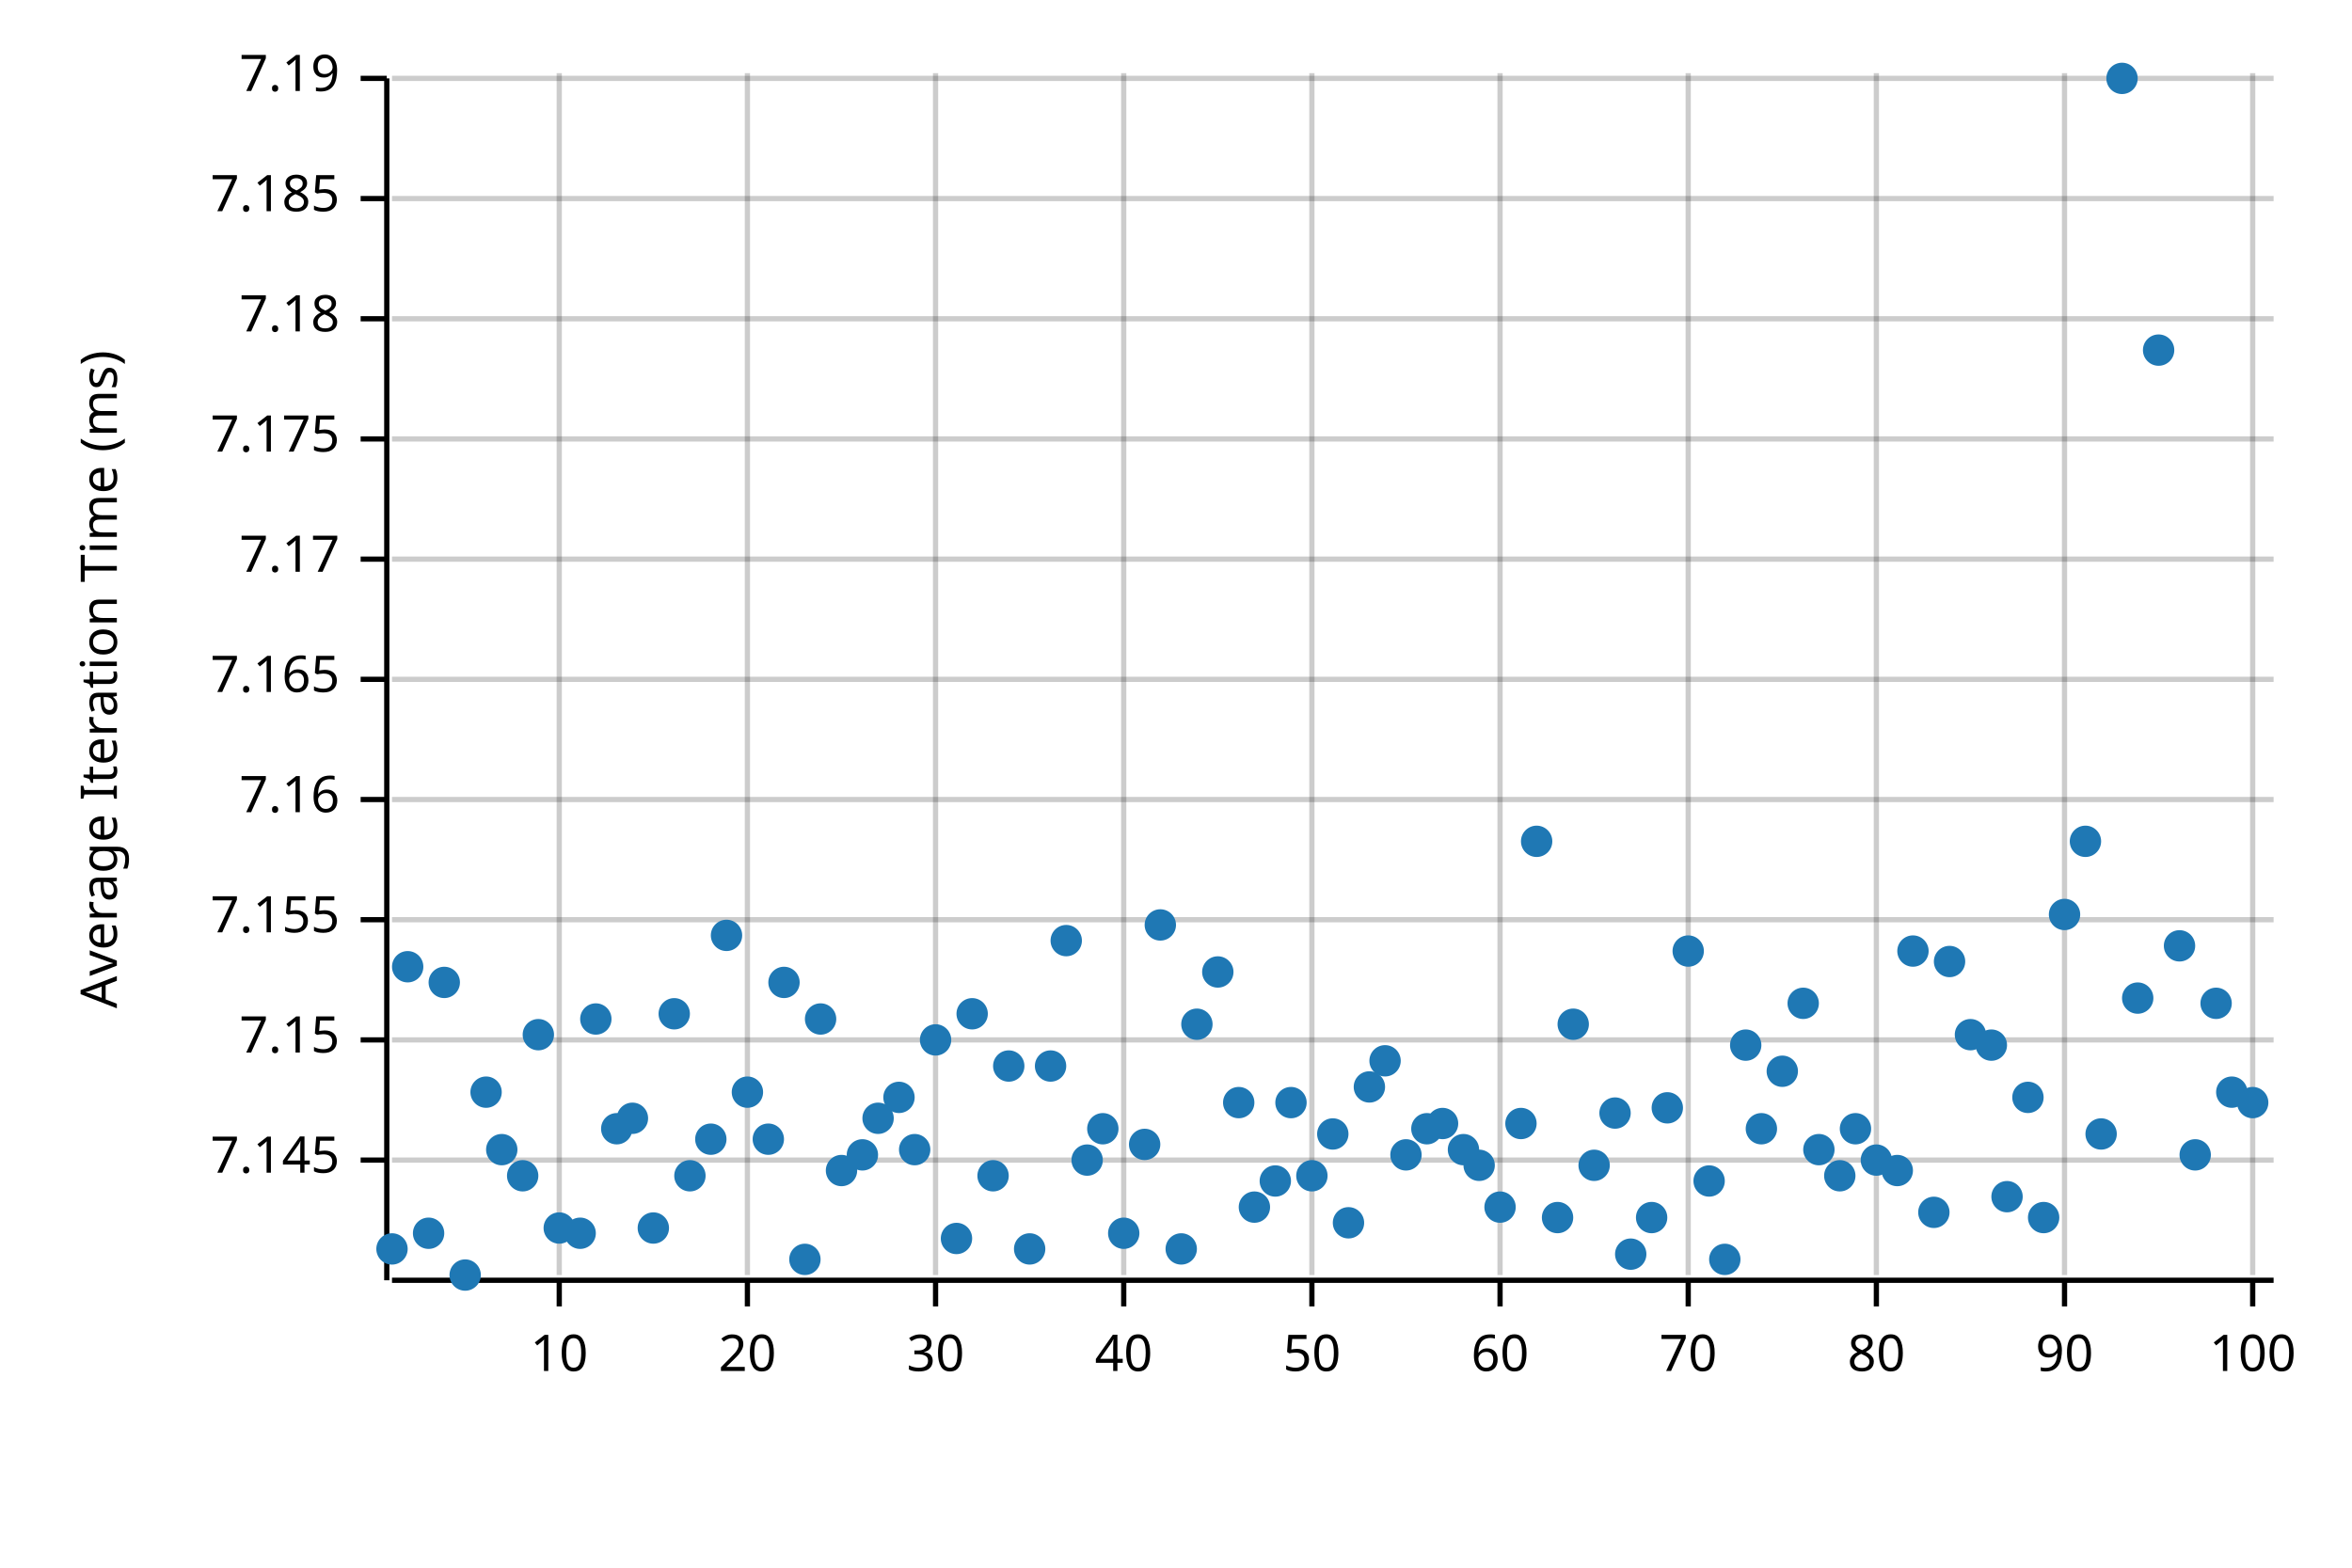
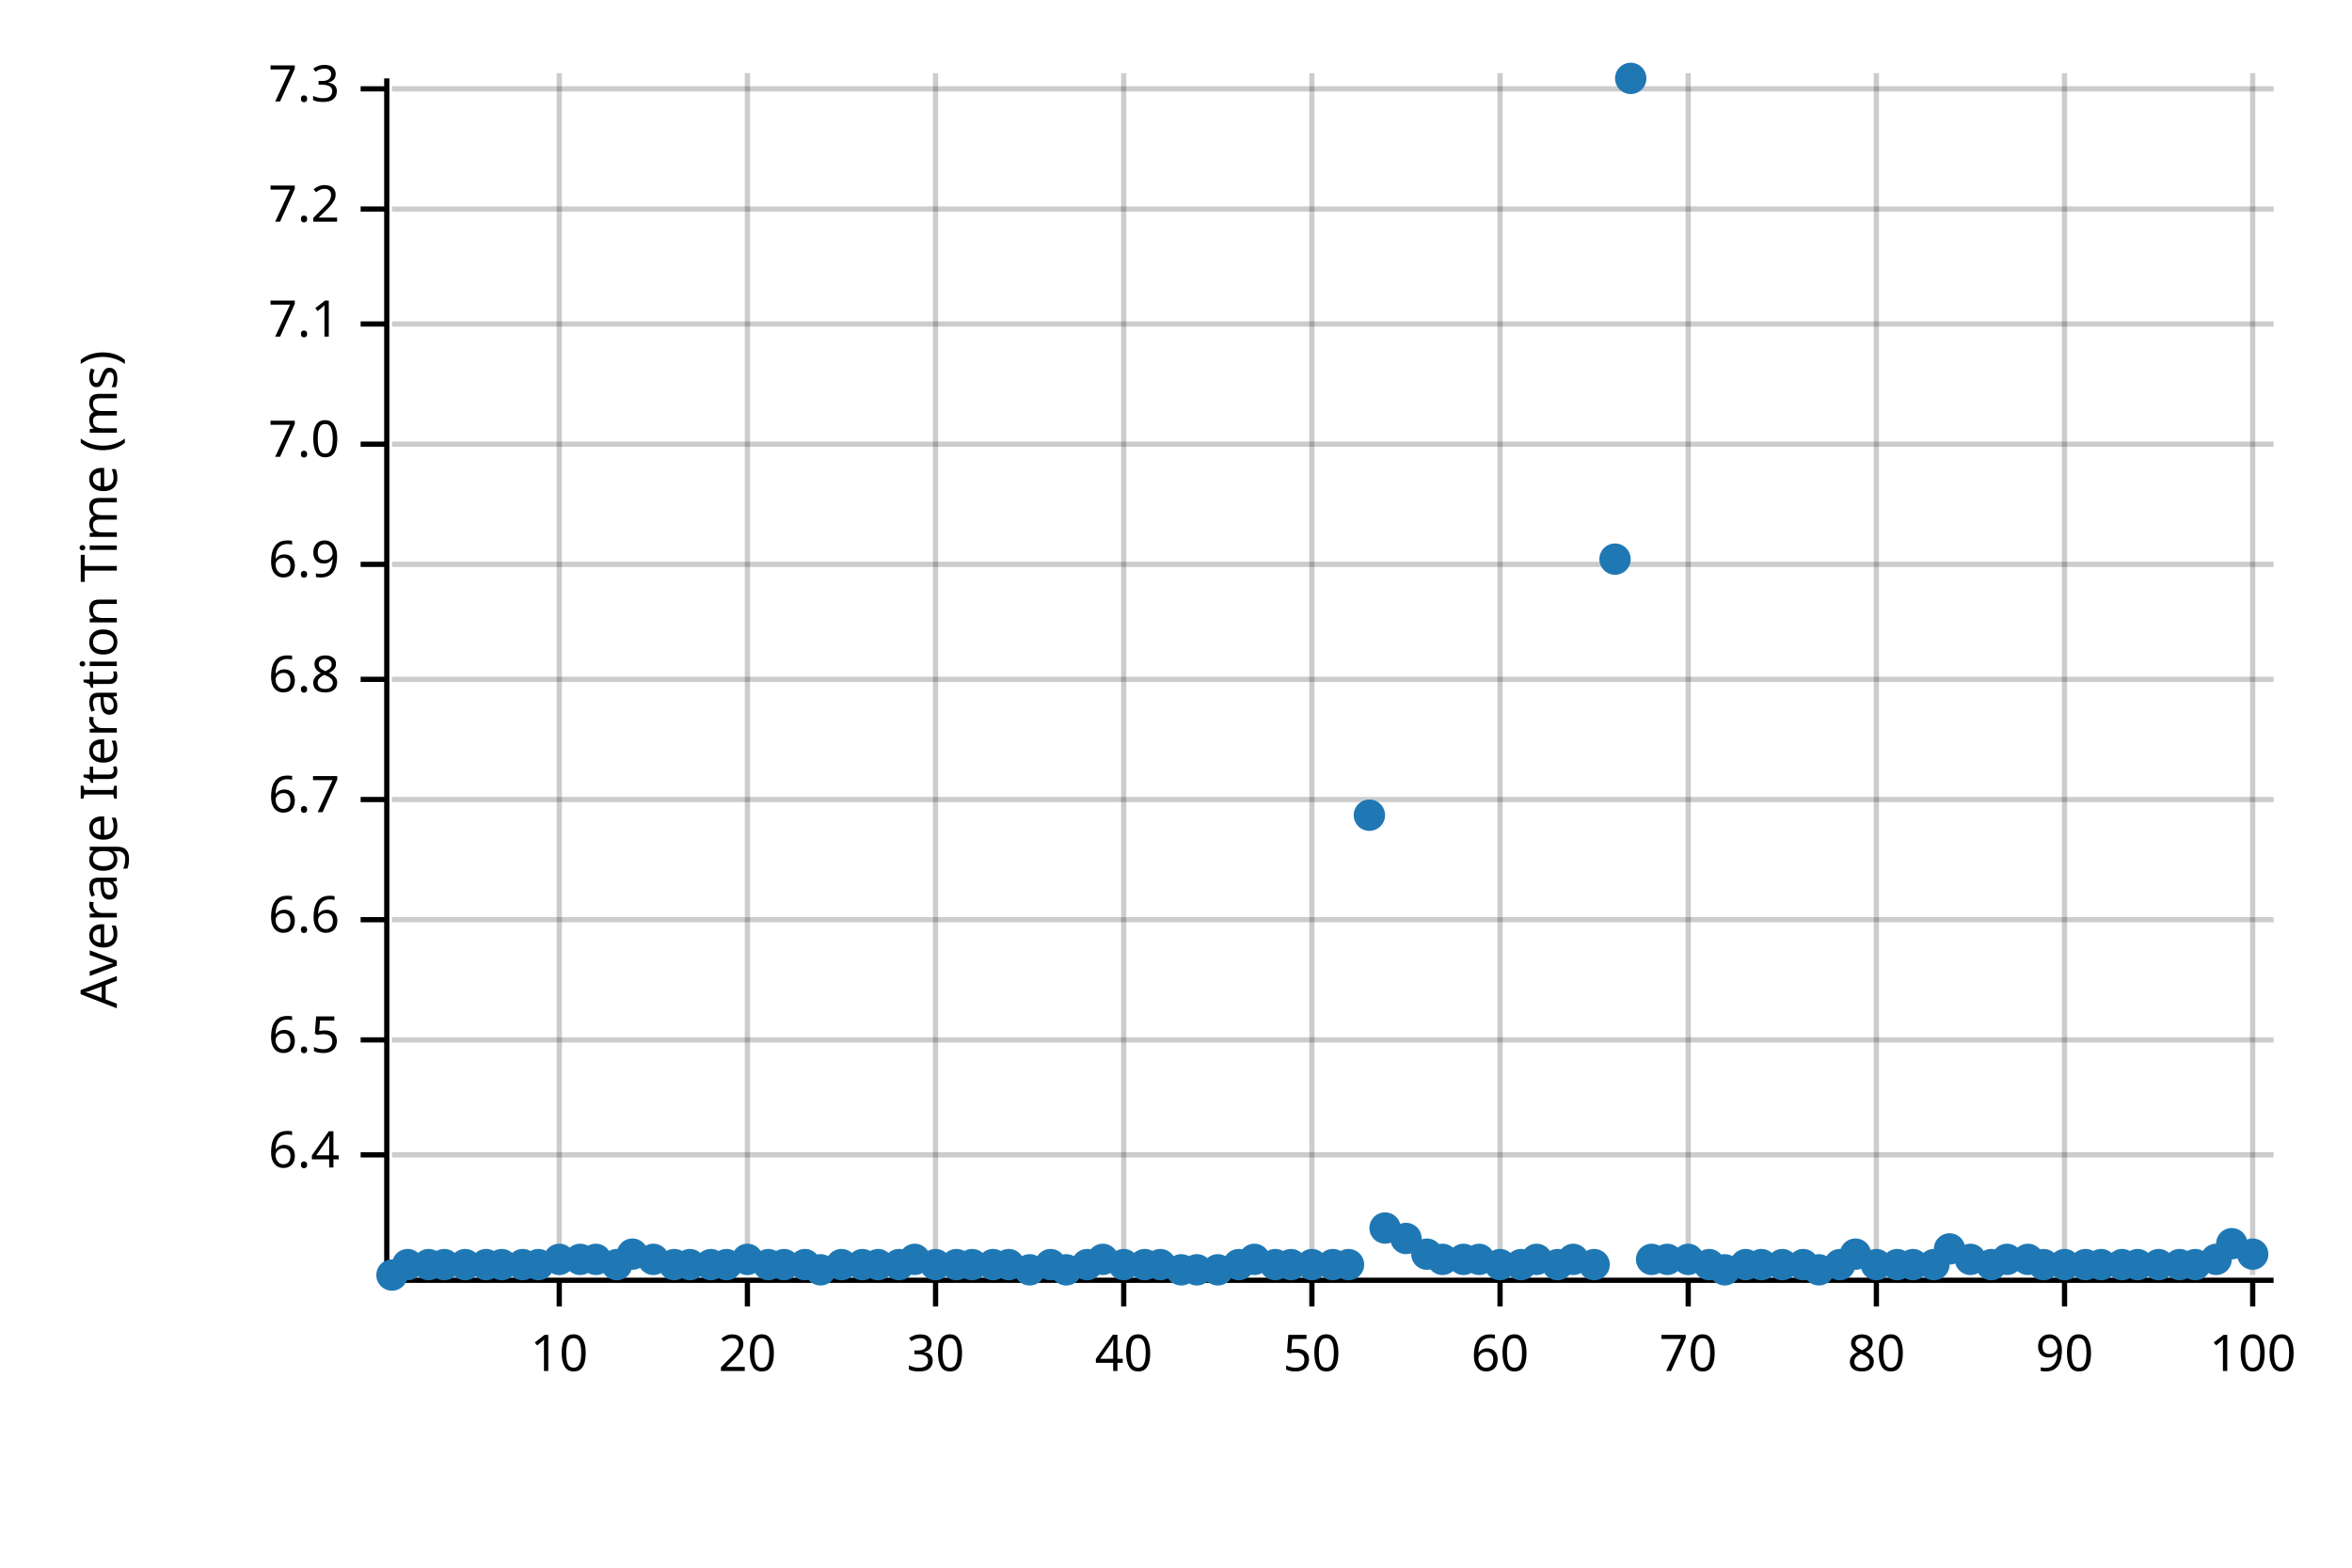
<svg xmlns="http://www.w3.org/2000/svg" width="450" height="300" viewBox="0 0 450 300">
  <text x="15" y="130" dy="0.76em" text-anchor="middle" font-family="sans-serif" font-size="9.677" opacity="1" fill="#000000" transform="rotate(270, 15, 130)">
Average Iteration Time (ms)
</text>
  <line opacity="0.2" stroke="#000000" stroke-width="1" x1="107" y1="244" x2="107" y2="14" />
  <line opacity="0.2" stroke="#000000" stroke-width="1" x1="143" y1="244" x2="143" y2="14" />
  <line opacity="0.2" stroke="#000000" stroke-width="1" x1="179" y1="244" x2="179" y2="14" />
  <line opacity="0.2" stroke="#000000" stroke-width="1" x1="215" y1="244" x2="215" y2="14" />
  <line opacity="0.2" stroke="#000000" stroke-width="1" x1="251" y1="244" x2="251" y2="14" />
  <line opacity="0.2" stroke="#000000" stroke-width="1" x1="287" y1="244" x2="287" y2="14" />
  <line opacity="0.2" stroke="#000000" stroke-width="1" x1="323" y1="244" x2="323" y2="14" />
  <line opacity="0.2" stroke="#000000" stroke-width="1" x1="359" y1="244" x2="359" y2="14" />
  <line opacity="0.2" stroke="#000000" stroke-width="1" x1="395" y1="244" x2="395" y2="14" />
  <line opacity="0.2" stroke="#000000" stroke-width="1" x1="431" y1="244" x2="431" y2="14" />
-   <line opacity="0.2" stroke="#000000" stroke-width="1" x1="75" y1="222" x2="435" y2="222" />
+   <line opacity="0.2" stroke="#000000" stroke-width="1" x1="75" y1="221" x2="435" y2="221" />
  <line opacity="0.2" stroke="#000000" stroke-width="1" x1="75" y1="199" x2="435" y2="199" />
  <line opacity="0.2" stroke="#000000" stroke-width="1" x1="75" y1="176" x2="435" y2="176" />
  <line opacity="0.2" stroke="#000000" stroke-width="1" x1="75" y1="153" x2="435" y2="153" />
  <line opacity="0.2" stroke="#000000" stroke-width="1" x1="75" y1="130" x2="435" y2="130" />
-   <line opacity="0.2" stroke="#000000" stroke-width="1" x1="75" y1="107" x2="435" y2="107" />
-   <line opacity="0.2" stroke="#000000" stroke-width="1" x1="75" y1="84" x2="435" y2="84" />
-   <line opacity="0.2" stroke="#000000" stroke-width="1" x1="75" y1="61" x2="435" y2="61" />
-   <line opacity="0.2" stroke="#000000" stroke-width="1" x1="75" y1="38" x2="435" y2="38" />
-   <line opacity="0.2" stroke="#000000" stroke-width="1" x1="75" y1="15" x2="435" y2="15" />
+   <line opacity="0.2" stroke="#000000" stroke-width="1" x1="75" y1="108" x2="435" y2="108" />
+   <line opacity="0.2" stroke="#000000" stroke-width="1" x1="75" y1="85" x2="435" y2="85" />
+   <line opacity="0.2" stroke="#000000" stroke-width="1" x1="75" y1="62" x2="435" y2="62" />
+   <line opacity="0.2" stroke="#000000" stroke-width="1" x1="75" y1="40" x2="435" y2="40" />
+   <line opacity="0.2" stroke="#000000" stroke-width="1" x1="75" y1="17" x2="435" y2="17" />
  <polyline fill="none" opacity="1" stroke="#000000" stroke-width="1" points="74,15 74,245 " />
-   <text x="65" y="222" dy="0.5ex" text-anchor="end" font-family="sans-serif" font-size="9.677" opacity="1" fill="#000000">
- 7.145
- </text>
-   <polyline fill="none" opacity="1" stroke="#000000" stroke-width="1" points="69,222 74,222 " />
+   <text x="65" y="221" dy="0.5ex" text-anchor="end" font-family="sans-serif" font-size="9.677" opacity="1" fill="#000000">
+ 6.4
+ </text>
+   <polyline fill="none" opacity="1" stroke="#000000" stroke-width="1" points="69,221 74,221 " />
  <text x="65" y="199" dy="0.5ex" text-anchor="end" font-family="sans-serif" font-size="9.677" opacity="1" fill="#000000">
- 7.15
+ 6.5
</text>
  <polyline fill="none" opacity="1" stroke="#000000" stroke-width="1" points="69,199 74,199 " />
  <text x="65" y="176" dy="0.5ex" text-anchor="end" font-family="sans-serif" font-size="9.677" opacity="1" fill="#000000">
- 7.155
+ 6.6
</text>
  <polyline fill="none" opacity="1" stroke="#000000" stroke-width="1" points="69,176 74,176 " />
  <text x="65" y="153" dy="0.5ex" text-anchor="end" font-family="sans-serif" font-size="9.677" opacity="1" fill="#000000">
- 7.16
+ 6.7
</text>
  <polyline fill="none" opacity="1" stroke="#000000" stroke-width="1" points="69,153 74,153 " />
  <text x="65" y="130" dy="0.5ex" text-anchor="end" font-family="sans-serif" font-size="9.677" opacity="1" fill="#000000">
- 7.165
+ 6.8
</text>
  <polyline fill="none" opacity="1" stroke="#000000" stroke-width="1" points="69,130 74,130 " />
-   <text x="65" y="107" dy="0.5ex" text-anchor="end" font-family="sans-serif" font-size="9.677" opacity="1" fill="#000000">
- 7.17
- </text>
-   <polyline fill="none" opacity="1" stroke="#000000" stroke-width="1" points="69,107 74,107 " />
-   <text x="65" y="84" dy="0.5ex" text-anchor="end" font-family="sans-serif" font-size="9.677" opacity="1" fill="#000000">
- 7.175
- </text>
-   <polyline fill="none" opacity="1" stroke="#000000" stroke-width="1" points="69,84 74,84 " />
-   <text x="65" y="61" dy="0.5ex" text-anchor="end" font-family="sans-serif" font-size="9.677" opacity="1" fill="#000000">
- 7.18
- </text>
-   <polyline fill="none" opacity="1" stroke="#000000" stroke-width="1" points="69,61 74,61 " />
-   <text x="65" y="38" dy="0.5ex" text-anchor="end" font-family="sans-serif" font-size="9.677" opacity="1" fill="#000000">
- 7.185
- </text>
-   <polyline fill="none" opacity="1" stroke="#000000" stroke-width="1" points="69,38 74,38 " />
-   <text x="65" y="15" dy="0.5ex" text-anchor="end" font-family="sans-serif" font-size="9.677" opacity="1" fill="#000000">
- 7.19
- </text>
-   <polyline fill="none" opacity="1" stroke="#000000" stroke-width="1" points="69,15 74,15 " />
+   <text x="65" y="108" dy="0.5ex" text-anchor="end" font-family="sans-serif" font-size="9.677" opacity="1" fill="#000000">
+ 6.9
+ </text>
+   <polyline fill="none" opacity="1" stroke="#000000" stroke-width="1" points="69,108 74,108 " />
+   <text x="65" y="85" dy="0.5ex" text-anchor="end" font-family="sans-serif" font-size="9.677" opacity="1" fill="#000000">
+ 7.0
+ </text>
+   <polyline fill="none" opacity="1" stroke="#000000" stroke-width="1" points="69,85 74,85 " />
+   <text x="65" y="62" dy="0.5ex" text-anchor="end" font-family="sans-serif" font-size="9.677" opacity="1" fill="#000000">
+ 7.1
+ </text>
+   <polyline fill="none" opacity="1" stroke="#000000" stroke-width="1" points="69,62 74,62 " />
+   <text x="65" y="40" dy="0.5ex" text-anchor="end" font-family="sans-serif" font-size="9.677" opacity="1" fill="#000000">
+ 7.2
+ </text>
+   <polyline fill="none" opacity="1" stroke="#000000" stroke-width="1" points="69,40 74,40 " />
+   <text x="65" y="17" dy="0.5ex" text-anchor="end" font-family="sans-serif" font-size="9.677" opacity="1" fill="#000000">
+ 7.3
+ </text>
+   <polyline fill="none" opacity="1" stroke="#000000" stroke-width="1" points="69,17 74,17 " />
  <polyline fill="none" opacity="1" stroke="#000000" stroke-width="1" points="75,245 435,245 " />
  <text x="107" y="255" dy="0.76em" text-anchor="middle" font-family="sans-serif" font-size="9.677" opacity="1" fill="#000000">
10
</text>
  <polyline fill="none" opacity="1" stroke="#000000" stroke-width="1" points="107,245 107,250 " />
  <text x="143" y="255" dy="0.76em" text-anchor="middle" font-family="sans-serif" font-size="9.677" opacity="1" fill="#000000">
20
</text>
  <polyline fill="none" opacity="1" stroke="#000000" stroke-width="1" points="143,245 143,250 " />
  <text x="179" y="255" dy="0.76em" text-anchor="middle" font-family="sans-serif" font-size="9.677" opacity="1" fill="#000000">
30
</text>
  <polyline fill="none" opacity="1" stroke="#000000" stroke-width="1" points="179,245 179,250 " />
  <text x="215" y="255" dy="0.76em" text-anchor="middle" font-family="sans-serif" font-size="9.677" opacity="1" fill="#000000">
40
</text>
  <polyline fill="none" opacity="1" stroke="#000000" stroke-width="1" points="215,245 215,250 " />
  <text x="251" y="255" dy="0.76em" text-anchor="middle" font-family="sans-serif" font-size="9.677" opacity="1" fill="#000000">
50
</text>
  <polyline fill="none" opacity="1" stroke="#000000" stroke-width="1" points="251,245 251,250 " />
  <text x="287" y="255" dy="0.76em" text-anchor="middle" font-family="sans-serif" font-size="9.677" opacity="1" fill="#000000">
60
</text>
  <polyline fill="none" opacity="1" stroke="#000000" stroke-width="1" points="287,245 287,250 " />
  <text x="323" y="255" dy="0.76em" text-anchor="middle" font-family="sans-serif" font-size="9.677" opacity="1" fill="#000000">
70
</text>
  <polyline fill="none" opacity="1" stroke="#000000" stroke-width="1" points="323,245 323,250 " />
  <text x="359" y="255" dy="0.76em" text-anchor="middle" font-family="sans-serif" font-size="9.677" opacity="1" fill="#000000">
80
</text>
  <polyline fill="none" opacity="1" stroke="#000000" stroke-width="1" points="359,245 359,250 " />
  <text x="395" y="255" dy="0.76em" text-anchor="middle" font-family="sans-serif" font-size="9.677" opacity="1" fill="#000000">
90
</text>
  <polyline fill="none" opacity="1" stroke="#000000" stroke-width="1" points="395,245 395,250 " />
  <text x="431" y="255" dy="0.76em" text-anchor="middle" font-family="sans-serif" font-size="9.677" opacity="1" fill="#000000">
100
</text>
  <polyline fill="none" opacity="1" stroke="#000000" stroke-width="1" points="431,245 431,250 " />
-   <circle cx="75" cy="239" r="3" opacity="1" fill="#1F78B4" stroke="none" stroke-width="1" />
-   <circle cx="78" cy="185" r="3" opacity="1" fill="#1F78B4" stroke="none" stroke-width="1" />
-   <circle cx="82" cy="236" r="3" opacity="1" fill="#1F78B4" stroke="none" stroke-width="1" />
-   <circle cx="85" cy="188" r="3" opacity="1" fill="#1F78B4" stroke="none" stroke-width="1" />
-   <circle cx="89" cy="244" r="3" opacity="1" fill="#1F78B4" stroke="none" stroke-width="1" />
-   <circle cx="93" cy="209" r="3" opacity="1" fill="#1F78B4" stroke="none" stroke-width="1" />
-   <circle cx="96" cy="220" r="3" opacity="1" fill="#1F78B4" stroke="none" stroke-width="1" />
-   <circle cx="100" cy="225" r="3" opacity="1" fill="#1F78B4" stroke="none" stroke-width="1" />
-   <circle cx="103" cy="198" r="3" opacity="1" fill="#1F78B4" stroke="none" stroke-width="1" />
-   <circle cx="107" cy="235" r="3" opacity="1" fill="#1F78B4" stroke="none" stroke-width="1" />
-   <circle cx="111" cy="236" r="3" opacity="1" fill="#1F78B4" stroke="none" stroke-width="1" />
-   <circle cx="114" cy="195" r="3" opacity="1" fill="#1F78B4" stroke="none" stroke-width="1" />
-   <circle cx="118" cy="216" r="3" opacity="1" fill="#1F78B4" stroke="none" stroke-width="1" />
-   <circle cx="121" cy="214" r="3" opacity="1" fill="#1F78B4" stroke="none" stroke-width="1" />
-   <circle cx="125" cy="235" r="3" opacity="1" fill="#1F78B4" stroke="none" stroke-width="1" />
-   <circle cx="129" cy="194" r="3" opacity="1" fill="#1F78B4" stroke="none" stroke-width="1" />
-   <circle cx="132" cy="225" r="3" opacity="1" fill="#1F78B4" stroke="none" stroke-width="1" />
-   <circle cx="136" cy="218" r="3" opacity="1" fill="#1F78B4" stroke="none" stroke-width="1" />
-   <circle cx="139" cy="179" r="3" opacity="1" fill="#1F78B4" stroke="none" stroke-width="1" />
-   <circle cx="143" cy="209" r="3" opacity="1" fill="#1F78B4" stroke="none" stroke-width="1" />
-   <circle cx="147" cy="218" r="3" opacity="1" fill="#1F78B4" stroke="none" stroke-width="1" />
-   <circle cx="150" cy="188" r="3" opacity="1" fill="#1F78B4" stroke="none" stroke-width="1" />
-   <circle cx="154" cy="241" r="3" opacity="1" fill="#1F78B4" stroke="none" stroke-width="1" />
-   <circle cx="157" cy="195" r="3" opacity="1" fill="#1F78B4" stroke="none" stroke-width="1" />
-   <circle cx="161" cy="224" r="3" opacity="1" fill="#1F78B4" stroke="none" stroke-width="1" />
-   <circle cx="165" cy="221" r="3" opacity="1" fill="#1F78B4" stroke="none" stroke-width="1" />
-   <circle cx="168" cy="214" r="3" opacity="1" fill="#1F78B4" stroke="none" stroke-width="1" />
-   <circle cx="172" cy="210" r="3" opacity="1" fill="#1F78B4" stroke="none" stroke-width="1" />
-   <circle cx="175" cy="220" r="3" opacity="1" fill="#1F78B4" stroke="none" stroke-width="1" />
-   <circle cx="179" cy="199" r="3" opacity="1" fill="#1F78B4" stroke="none" stroke-width="1" />
-   <circle cx="183" cy="237" r="3" opacity="1" fill="#1F78B4" stroke="none" stroke-width="1" />
-   <circle cx="186" cy="194" r="3" opacity="1" fill="#1F78B4" stroke="none" stroke-width="1" />
-   <circle cx="190" cy="225" r="3" opacity="1" fill="#1F78B4" stroke="none" stroke-width="1" />
-   <circle cx="193" cy="204" r="3" opacity="1" fill="#1F78B4" stroke="none" stroke-width="1" />
-   <circle cx="197" cy="239" r="3" opacity="1" fill="#1F78B4" stroke="none" stroke-width="1" />
-   <circle cx="201" cy="204" r="3" opacity="1" fill="#1F78B4" stroke="none" stroke-width="1" />
-   <circle cx="204" cy="180" r="3" opacity="1" fill="#1F78B4" stroke="none" stroke-width="1" />
-   <circle cx="208" cy="222" r="3" opacity="1" fill="#1F78B4" stroke="none" stroke-width="1" />
-   <circle cx="211" cy="216" r="3" opacity="1" fill="#1F78B4" stroke="none" stroke-width="1" />
-   <circle cx="215" cy="236" r="3" opacity="1" fill="#1F78B4" stroke="none" stroke-width="1" />
-   <circle cx="219" cy="219" r="3" opacity="1" fill="#1F78B4" stroke="none" stroke-width="1" />
-   <circle cx="222" cy="177" r="3" opacity="1" fill="#1F78B4" stroke="none" stroke-width="1" />
-   <circle cx="226" cy="239" r="3" opacity="1" fill="#1F78B4" stroke="none" stroke-width="1" />
-   <circle cx="229" cy="196" r="3" opacity="1" fill="#1F78B4" stroke="none" stroke-width="1" />
-   <circle cx="233" cy="186" r="3" opacity="1" fill="#1F78B4" stroke="none" stroke-width="1" />
-   <circle cx="237" cy="211" r="3" opacity="1" fill="#1F78B4" stroke="none" stroke-width="1" />
-   <circle cx="240" cy="231" r="3" opacity="1" fill="#1F78B4" stroke="none" stroke-width="1" />
-   <circle cx="244" cy="226" r="3" opacity="1" fill="#1F78B4" stroke="none" stroke-width="1" />
-   <circle cx="247" cy="211" r="3" opacity="1" fill="#1F78B4" stroke="none" stroke-width="1" />
-   <circle cx="251" cy="225" r="3" opacity="1" fill="#1F78B4" stroke="none" stroke-width="1" />
-   <circle cx="255" cy="217" r="3" opacity="1" fill="#1F78B4" stroke="none" stroke-width="1" />
-   <circle cx="258" cy="234" r="3" opacity="1" fill="#1F78B4" stroke="none" stroke-width="1" />
-   <circle cx="262" cy="208" r="3" opacity="1" fill="#1F78B4" stroke="none" stroke-width="1" />
-   <circle cx="265" cy="203" r="3" opacity="1" fill="#1F78B4" stroke="none" stroke-width="1" />
-   <circle cx="269" cy="221" r="3" opacity="1" fill="#1F78B4" stroke="none" stroke-width="1" />
-   <circle cx="273" cy="216" r="3" opacity="1" fill="#1F78B4" stroke="none" stroke-width="1" />
-   <circle cx="276" cy="215" r="3" opacity="1" fill="#1F78B4" stroke="none" stroke-width="1" />
-   <circle cx="280" cy="220" r="3" opacity="1" fill="#1F78B4" stroke="none" stroke-width="1" />
-   <circle cx="283" cy="223" r="3" opacity="1" fill="#1F78B4" stroke="none" stroke-width="1" />
-   <circle cx="287" cy="231" r="3" opacity="1" fill="#1F78B4" stroke="none" stroke-width="1" />
-   <circle cx="291" cy="215" r="3" opacity="1" fill="#1F78B4" stroke="none" stroke-width="1" />
-   <circle cx="294" cy="161" r="3" opacity="1" fill="#1F78B4" stroke="none" stroke-width="1" />
-   <circle cx="298" cy="233" r="3" opacity="1" fill="#1F78B4" stroke="none" stroke-width="1" />
-   <circle cx="301" cy="196" r="3" opacity="1" fill="#1F78B4" stroke="none" stroke-width="1" />
-   <circle cx="305" cy="223" r="3" opacity="1" fill="#1F78B4" stroke="none" stroke-width="1" />
-   <circle cx="309" cy="213" r="3" opacity="1" fill="#1F78B4" stroke="none" stroke-width="1" />
-   <circle cx="312" cy="240" r="3" opacity="1" fill="#1F78B4" stroke="none" stroke-width="1" />
-   <circle cx="316" cy="233" r="3" opacity="1" fill="#1F78B4" stroke="none" stroke-width="1" />
-   <circle cx="319" cy="212" r="3" opacity="1" fill="#1F78B4" stroke="none" stroke-width="1" />
-   <circle cx="323" cy="182" r="3" opacity="1" fill="#1F78B4" stroke="none" stroke-width="1" />
-   <circle cx="327" cy="226" r="3" opacity="1" fill="#1F78B4" stroke="none" stroke-width="1" />
-   <circle cx="330" cy="241" r="3" opacity="1" fill="#1F78B4" stroke="none" stroke-width="1" />
-   <circle cx="334" cy="200" r="3" opacity="1" fill="#1F78B4" stroke="none" stroke-width="1" />
-   <circle cx="337" cy="216" r="3" opacity="1" fill="#1F78B4" stroke="none" stroke-width="1" />
-   <circle cx="341" cy="205" r="3" opacity="1" fill="#1F78B4" stroke="none" stroke-width="1" />
-   <circle cx="345" cy="192" r="3" opacity="1" fill="#1F78B4" stroke="none" stroke-width="1" />
-   <circle cx="348" cy="220" r="3" opacity="1" fill="#1F78B4" stroke="none" stroke-width="1" />
-   <circle cx="352" cy="225" r="3" opacity="1" fill="#1F78B4" stroke="none" stroke-width="1" />
-   <circle cx="355" cy="216" r="3" opacity="1" fill="#1F78B4" stroke="none" stroke-width="1" />
-   <circle cx="359" cy="222" r="3" opacity="1" fill="#1F78B4" stroke="none" stroke-width="1" />
-   <circle cx="363" cy="224" r="3" opacity="1" fill="#1F78B4" stroke="none" stroke-width="1" />
-   <circle cx="366" cy="182" r="3" opacity="1" fill="#1F78B4" stroke="none" stroke-width="1" />
-   <circle cx="370" cy="232" r="3" opacity="1" fill="#1F78B4" stroke="none" stroke-width="1" />
-   <circle cx="373" cy="184" r="3" opacity="1" fill="#1F78B4" stroke="none" stroke-width="1" />
-   <circle cx="377" cy="198" r="3" opacity="1" fill="#1F78B4" stroke="none" stroke-width="1" />
-   <circle cx="381" cy="200" r="3" opacity="1" fill="#1F78B4" stroke="none" stroke-width="1" />
-   <circle cx="384" cy="229" r="3" opacity="1" fill="#1F78B4" stroke="none" stroke-width="1" />
-   <circle cx="388" cy="210" r="3" opacity="1" fill="#1F78B4" stroke="none" stroke-width="1" />
-   <circle cx="391" cy="233" r="3" opacity="1" fill="#1F78B4" stroke="none" stroke-width="1" />
-   <circle cx="395" cy="175" r="3" opacity="1" fill="#1F78B4" stroke="none" stroke-width="1" />
-   <circle cx="399" cy="161" r="3" opacity="1" fill="#1F78B4" stroke="none" stroke-width="1" />
-   <circle cx="402" cy="217" r="3" opacity="1" fill="#1F78B4" stroke="none" stroke-width="1" />
-   <circle cx="406" cy="15" r="3" opacity="1" fill="#1F78B4" stroke="none" stroke-width="1" />
-   <circle cx="409" cy="191" r="3" opacity="1" fill="#1F78B4" stroke="none" stroke-width="1" />
-   <circle cx="413" cy="67" r="3" opacity="1" fill="#1F78B4" stroke="none" stroke-width="1" />
-   <circle cx="417" cy="181" r="3" opacity="1" fill="#1F78B4" stroke="none" stroke-width="1" />
-   <circle cx="420" cy="221" r="3" opacity="1" fill="#1F78B4" stroke="none" stroke-width="1" />
-   <circle cx="424" cy="192" r="3" opacity="1" fill="#1F78B4" stroke="none" stroke-width="1" />
-   <circle cx="427" cy="209" r="3" opacity="1" fill="#1F78B4" stroke="none" stroke-width="1" />
-   <circle cx="431" cy="211" r="3" opacity="1" fill="#1F78B4" stroke="none" stroke-width="1" />
+   <circle cx="75" cy="244" r="3" opacity="1" fill="#1F78B4" stroke="none" stroke-width="1" />
+   <circle cx="78" cy="242" r="3" opacity="1" fill="#1F78B4" stroke="none" stroke-width="1" />
+   <circle cx="82" cy="242" r="3" opacity="1" fill="#1F78B4" stroke="none" stroke-width="1" />
+   <circle cx="85" cy="242" r="3" opacity="1" fill="#1F78B4" stroke="none" stroke-width="1" />
+   <circle cx="89" cy="242" r="3" opacity="1" fill="#1F78B4" stroke="none" stroke-width="1" />
+   <circle cx="93" cy="242" r="3" opacity="1" fill="#1F78B4" stroke="none" stroke-width="1" />
+   <circle cx="96" cy="242" r="3" opacity="1" fill="#1F78B4" stroke="none" stroke-width="1" />
+   <circle cx="100" cy="242" r="3" opacity="1" fill="#1F78B4" stroke="none" stroke-width="1" />
+   <circle cx="103" cy="242" r="3" opacity="1" fill="#1F78B4" stroke="none" stroke-width="1" />
+   <circle cx="107" cy="241" r="3" opacity="1" fill="#1F78B4" stroke="none" stroke-width="1" />
+   <circle cx="111" cy="241" r="3" opacity="1" fill="#1F78B4" stroke="none" stroke-width="1" />
+   <circle cx="114" cy="241" r="3" opacity="1" fill="#1F78B4" stroke="none" stroke-width="1" />
+   <circle cx="118" cy="242" r="3" opacity="1" fill="#1F78B4" stroke="none" stroke-width="1" />
+   <circle cx="121" cy="240" r="3" opacity="1" fill="#1F78B4" stroke="none" stroke-width="1" />
+   <circle cx="125" cy="241" r="3" opacity="1" fill="#1F78B4" stroke="none" stroke-width="1" />
+   <circle cx="129" cy="242" r="3" opacity="1" fill="#1F78B4" stroke="none" stroke-width="1" />
+   <circle cx="132" cy="242" r="3" opacity="1" fill="#1F78B4" stroke="none" stroke-width="1" />
+   <circle cx="136" cy="242" r="3" opacity="1" fill="#1F78B4" stroke="none" stroke-width="1" />
+   <circle cx="139" cy="242" r="3" opacity="1" fill="#1F78B4" stroke="none" stroke-width="1" />
+   <circle cx="143" cy="241" r="3" opacity="1" fill="#1F78B4" stroke="none" stroke-width="1" />
+   <circle cx="147" cy="242" r="3" opacity="1" fill="#1F78B4" stroke="none" stroke-width="1" />
+   <circle cx="150" cy="242" r="3" opacity="1" fill="#1F78B4" stroke="none" stroke-width="1" />
+   <circle cx="154" cy="242" r="3" opacity="1" fill="#1F78B4" stroke="none" stroke-width="1" />
+   <circle cx="157" cy="243" r="3" opacity="1" fill="#1F78B4" stroke="none" stroke-width="1" />
+   <circle cx="161" cy="242" r="3" opacity="1" fill="#1F78B4" stroke="none" stroke-width="1" />
+   <circle cx="165" cy="242" r="3" opacity="1" fill="#1F78B4" stroke="none" stroke-width="1" />
+   <circle cx="168" cy="242" r="3" opacity="1" fill="#1F78B4" stroke="none" stroke-width="1" />
+   <circle cx="172" cy="242" r="3" opacity="1" fill="#1F78B4" stroke="none" stroke-width="1" />
+   <circle cx="175" cy="241" r="3" opacity="1" fill="#1F78B4" stroke="none" stroke-width="1" />
+   <circle cx="179" cy="242" r="3" opacity="1" fill="#1F78B4" stroke="none" stroke-width="1" />
+   <circle cx="183" cy="242" r="3" opacity="1" fill="#1F78B4" stroke="none" stroke-width="1" />
+   <circle cx="186" cy="242" r="3" opacity="1" fill="#1F78B4" stroke="none" stroke-width="1" />
+   <circle cx="190" cy="242" r="3" opacity="1" fill="#1F78B4" stroke="none" stroke-width="1" />
+   <circle cx="193" cy="242" r="3" opacity="1" fill="#1F78B4" stroke="none" stroke-width="1" />
+   <circle cx="197" cy="243" r="3" opacity="1" fill="#1F78B4" stroke="none" stroke-width="1" />
+   <circle cx="201" cy="242" r="3" opacity="1" fill="#1F78B4" stroke="none" stroke-width="1" />
+   <circle cx="204" cy="243" r="3" opacity="1" fill="#1F78B4" stroke="none" stroke-width="1" />
+   <circle cx="208" cy="242" r="3" opacity="1" fill="#1F78B4" stroke="none" stroke-width="1" />
+   <circle cx="211" cy="241" r="3" opacity="1" fill="#1F78B4" stroke="none" stroke-width="1" />
+   <circle cx="215" cy="242" r="3" opacity="1" fill="#1F78B4" stroke="none" stroke-width="1" />
+   <circle cx="219" cy="242" r="3" opacity="1" fill="#1F78B4" stroke="none" stroke-width="1" />
+   <circle cx="222" cy="242" r="3" opacity="1" fill="#1F78B4" stroke="none" stroke-width="1" />
+   <circle cx="226" cy="243" r="3" opacity="1" fill="#1F78B4" stroke="none" stroke-width="1" />
+   <circle cx="229" cy="243" r="3" opacity="1" fill="#1F78B4" stroke="none" stroke-width="1" />
+   <circle cx="233" cy="243" r="3" opacity="1" fill="#1F78B4" stroke="none" stroke-width="1" />
+   <circle cx="237" cy="242" r="3" opacity="1" fill="#1F78B4" stroke="none" stroke-width="1" />
+   <circle cx="240" cy="241" r="3" opacity="1" fill="#1F78B4" stroke="none" stroke-width="1" />
+   <circle cx="244" cy="242" r="3" opacity="1" fill="#1F78B4" stroke="none" stroke-width="1" />
+   <circle cx="247" cy="242" r="3" opacity="1" fill="#1F78B4" stroke="none" stroke-width="1" />
+   <circle cx="251" cy="242" r="3" opacity="1" fill="#1F78B4" stroke="none" stroke-width="1" />
+   <circle cx="255" cy="242" r="3" opacity="1" fill="#1F78B4" stroke="none" stroke-width="1" />
+   <circle cx="258" cy="242" r="3" opacity="1" fill="#1F78B4" stroke="none" stroke-width="1" />
+   <circle cx="262" cy="156" r="3" opacity="1" fill="#1F78B4" stroke="none" stroke-width="1" />
+   <circle cx="265" cy="235" r="3" opacity="1" fill="#1F78B4" stroke="none" stroke-width="1" />
+   <circle cx="269" cy="237" r="3" opacity="1" fill="#1F78B4" stroke="none" stroke-width="1" />
+   <circle cx="273" cy="240" r="3" opacity="1" fill="#1F78B4" stroke="none" stroke-width="1" />
+   <circle cx="276" cy="241" r="3" opacity="1" fill="#1F78B4" stroke="none" stroke-width="1" />
+   <circle cx="280" cy="241" r="3" opacity="1" fill="#1F78B4" stroke="none" stroke-width="1" />
+   <circle cx="283" cy="241" r="3" opacity="1" fill="#1F78B4" stroke="none" stroke-width="1" />
+   <circle cx="287" cy="242" r="3" opacity="1" fill="#1F78B4" stroke="none" stroke-width="1" />
+   <circle cx="291" cy="242" r="3" opacity="1" fill="#1F78B4" stroke="none" stroke-width="1" />
+   <circle cx="294" cy="241" r="3" opacity="1" fill="#1F78B4" stroke="none" stroke-width="1" />
+   <circle cx="298" cy="242" r="3" opacity="1" fill="#1F78B4" stroke="none" stroke-width="1" />
+   <circle cx="301" cy="241" r="3" opacity="1" fill="#1F78B4" stroke="none" stroke-width="1" />
+   <circle cx="305" cy="242" r="3" opacity="1" fill="#1F78B4" stroke="none" stroke-width="1" />
+   <circle cx="309" cy="107" r="3" opacity="1" fill="#1F78B4" stroke="none" stroke-width="1" />
+   <circle cx="312" cy="15" r="3" opacity="1" fill="#1F78B4" stroke="none" stroke-width="1" />
+   <circle cx="316" cy="241" r="3" opacity="1" fill="#1F78B4" stroke="none" stroke-width="1" />
+   <circle cx="319" cy="241" r="3" opacity="1" fill="#1F78B4" stroke="none" stroke-width="1" />
+   <circle cx="323" cy="241" r="3" opacity="1" fill="#1F78B4" stroke="none" stroke-width="1" />
+   <circle cx="327" cy="242" r="3" opacity="1" fill="#1F78B4" stroke="none" stroke-width="1" />
+   <circle cx="330" cy="243" r="3" opacity="1" fill="#1F78B4" stroke="none" stroke-width="1" />
+   <circle cx="334" cy="242" r="3" opacity="1" fill="#1F78B4" stroke="none" stroke-width="1" />
+   <circle cx="337" cy="242" r="3" opacity="1" fill="#1F78B4" stroke="none" stroke-width="1" />
+   <circle cx="341" cy="242" r="3" opacity="1" fill="#1F78B4" stroke="none" stroke-width="1" />
+   <circle cx="345" cy="242" r="3" opacity="1" fill="#1F78B4" stroke="none" stroke-width="1" />
+   <circle cx="348" cy="243" r="3" opacity="1" fill="#1F78B4" stroke="none" stroke-width="1" />
+   <circle cx="352" cy="242" r="3" opacity="1" fill="#1F78B4" stroke="none" stroke-width="1" />
+   <circle cx="355" cy="240" r="3" opacity="1" fill="#1F78B4" stroke="none" stroke-width="1" />
+   <circle cx="359" cy="242" r="3" opacity="1" fill="#1F78B4" stroke="none" stroke-width="1" />
+   <circle cx="363" cy="242" r="3" opacity="1" fill="#1F78B4" stroke="none" stroke-width="1" />
+   <circle cx="366" cy="242" r="3" opacity="1" fill="#1F78B4" stroke="none" stroke-width="1" />
+   <circle cx="370" cy="242" r="3" opacity="1" fill="#1F78B4" stroke="none" stroke-width="1" />
+   <circle cx="373" cy="239" r="3" opacity="1" fill="#1F78B4" stroke="none" stroke-width="1" />
+   <circle cx="377" cy="241" r="3" opacity="1" fill="#1F78B4" stroke="none" stroke-width="1" />
+   <circle cx="381" cy="242" r="3" opacity="1" fill="#1F78B4" stroke="none" stroke-width="1" />
+   <circle cx="384" cy="241" r="3" opacity="1" fill="#1F78B4" stroke="none" stroke-width="1" />
+   <circle cx="388" cy="241" r="3" opacity="1" fill="#1F78B4" stroke="none" stroke-width="1" />
+   <circle cx="391" cy="242" r="3" opacity="1" fill="#1F78B4" stroke="none" stroke-width="1" />
+   <circle cx="395" cy="242" r="3" opacity="1" fill="#1F78B4" stroke="none" stroke-width="1" />
+   <circle cx="399" cy="242" r="3" opacity="1" fill="#1F78B4" stroke="none" stroke-width="1" />
+   <circle cx="402" cy="242" r="3" opacity="1" fill="#1F78B4" stroke="none" stroke-width="1" />
+   <circle cx="406" cy="242" r="3" opacity="1" fill="#1F78B4" stroke="none" stroke-width="1" />
+   <circle cx="409" cy="242" r="3" opacity="1" fill="#1F78B4" stroke="none" stroke-width="1" />
+   <circle cx="413" cy="242" r="3" opacity="1" fill="#1F78B4" stroke="none" stroke-width="1" />
+   <circle cx="417" cy="242" r="3" opacity="1" fill="#1F78B4" stroke="none" stroke-width="1" />
+   <circle cx="420" cy="242" r="3" opacity="1" fill="#1F78B4" stroke="none" stroke-width="1" />
+   <circle cx="424" cy="241" r="3" opacity="1" fill="#1F78B4" stroke="none" stroke-width="1" />
+   <circle cx="427" cy="238" r="3" opacity="1" fill="#1F78B4" stroke="none" stroke-width="1" />
+   <circle cx="431" cy="240" r="3" opacity="1" fill="#1F78B4" stroke="none" stroke-width="1" />
</svg>
